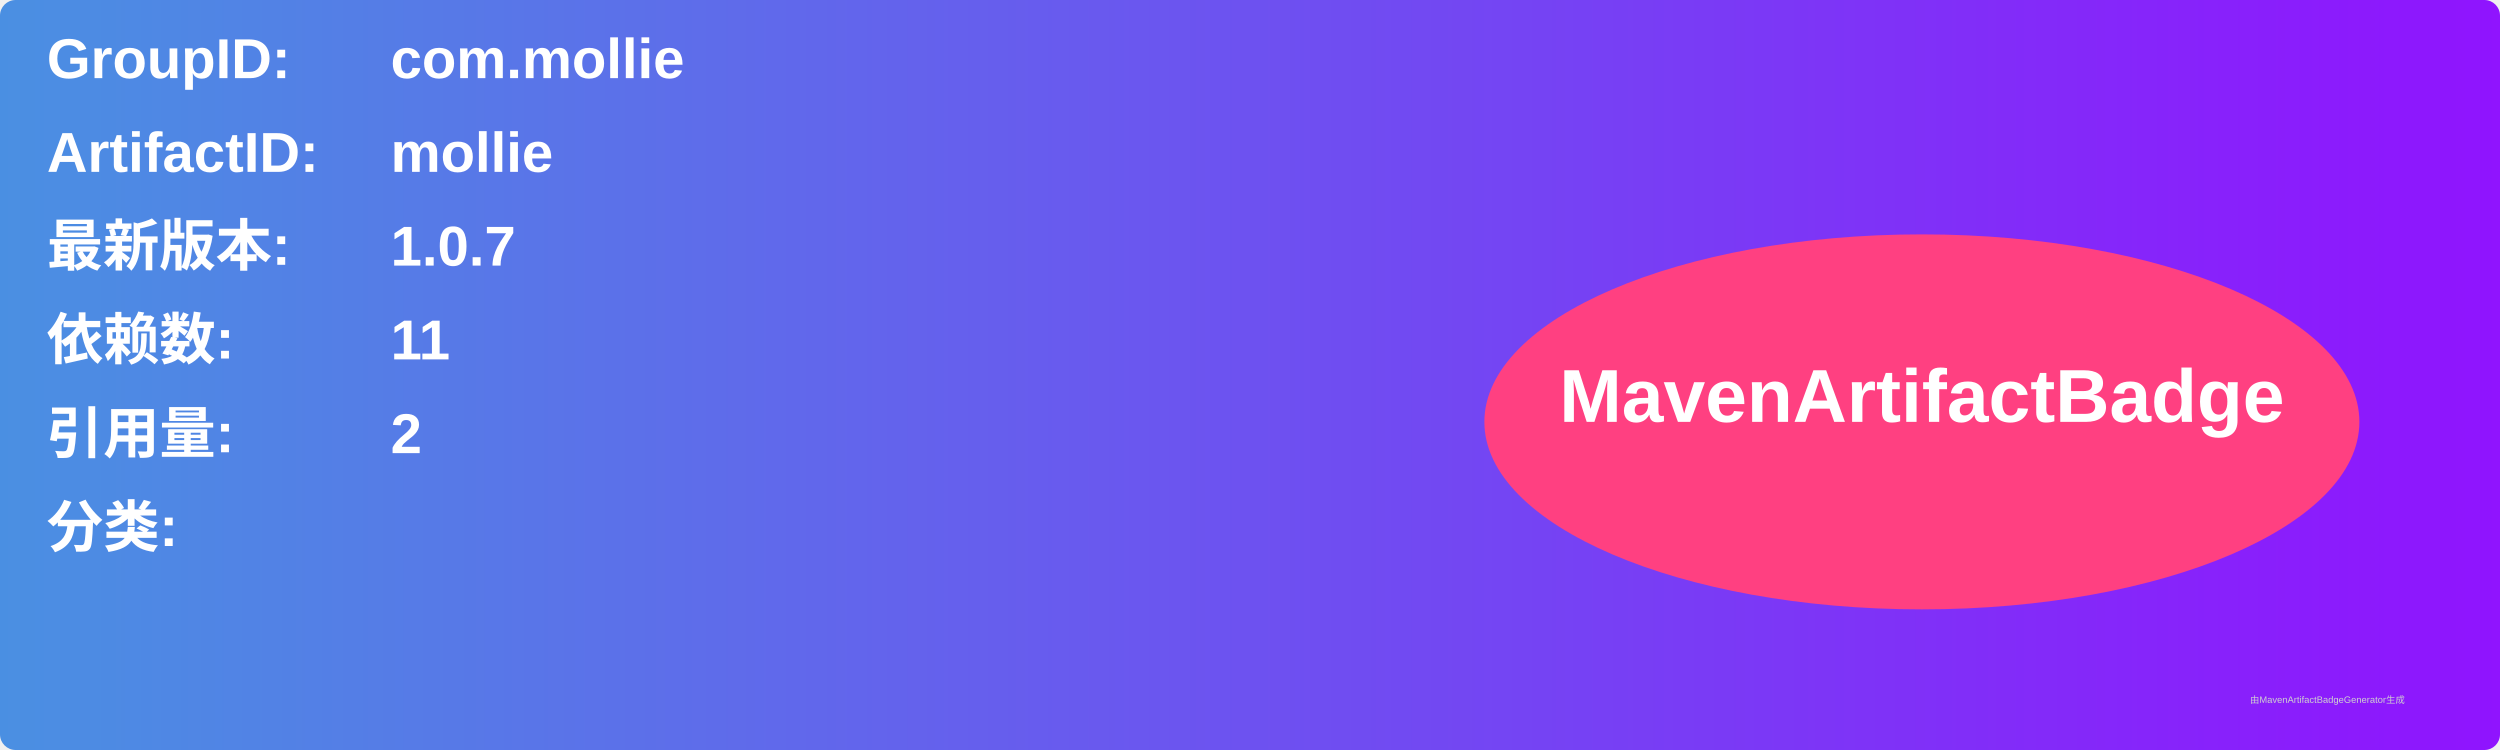
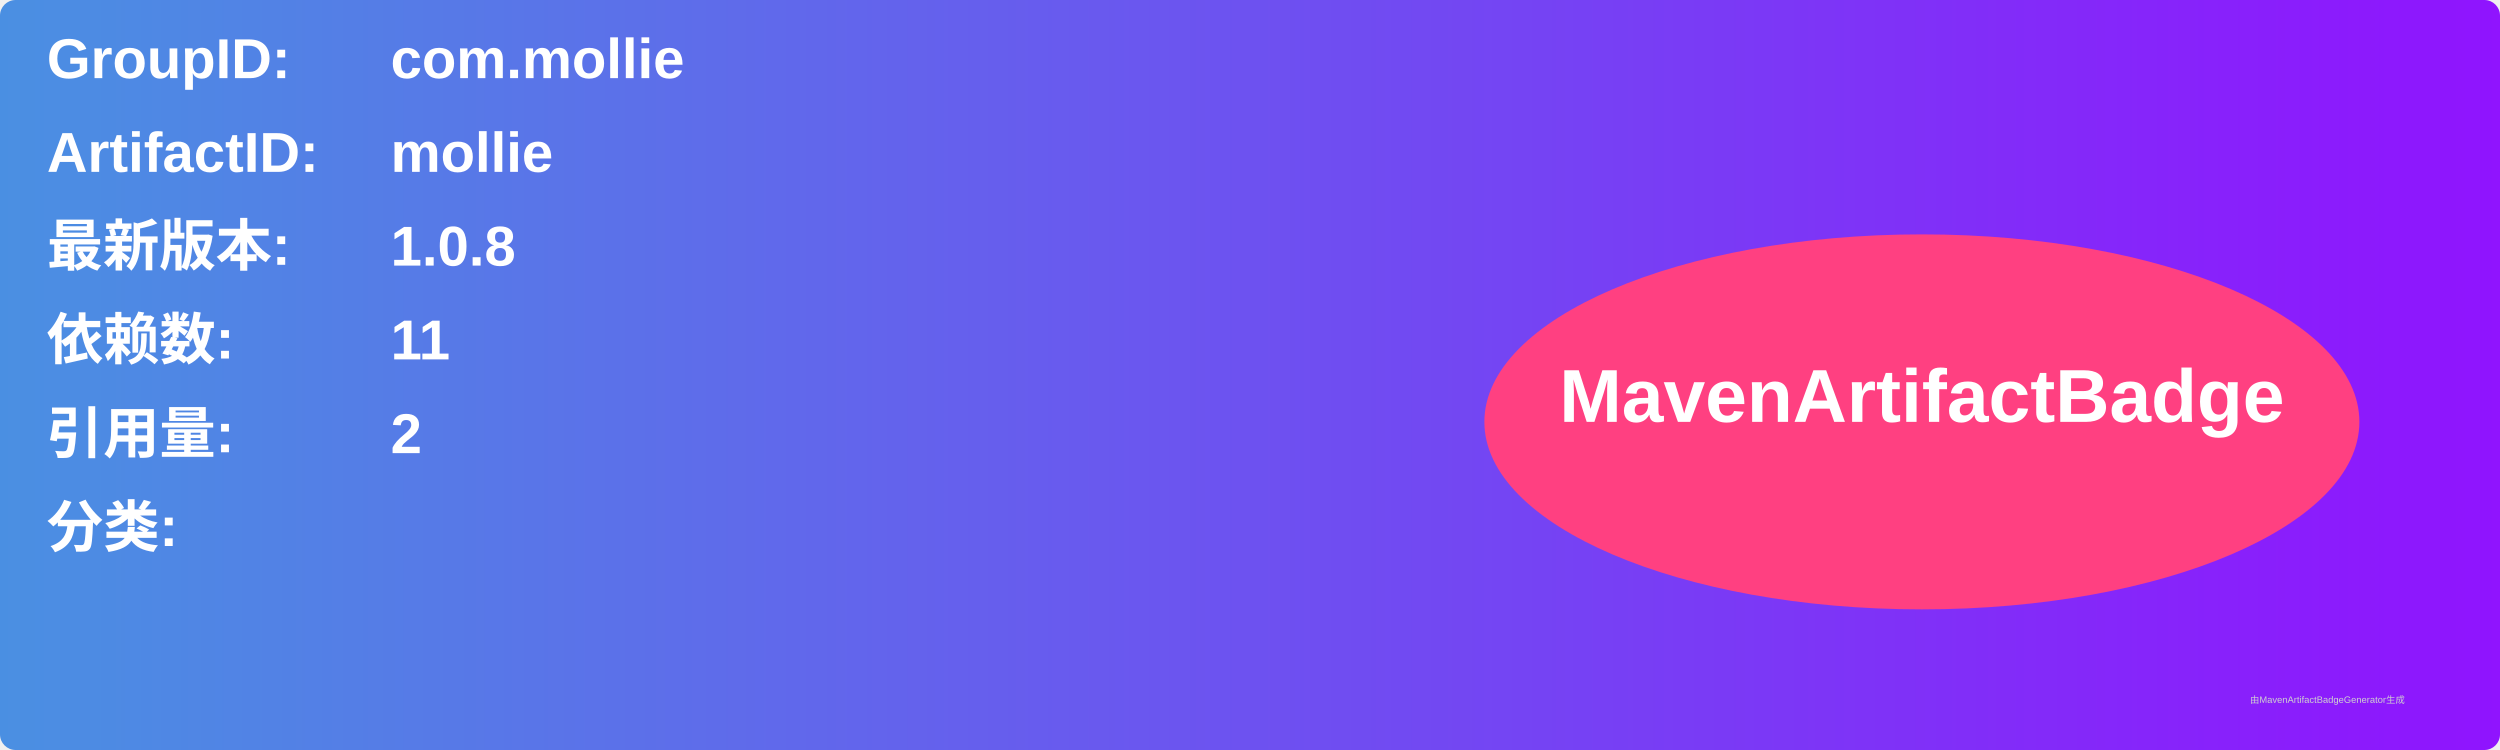
<svg xmlns="http://www.w3.org/2000/svg" width="800" height="240" viewBox="0 0 800 240">
  <linearGradient id="grad" x1="0%" y1="0%" x2="100%" y2="0%">
    <stop offset="0%" stop-color="#4a90e2" />
    <stop offset="100%" stop-color="#9013fe" />
  </linearGradient>
  <rect width="100%" height="100%" rx="5" ry="5" fill="url(#grad)" />
  <g transform="translate(15, 15)">
    <text x="0" y="10" font-family="Arial" font-size="18" fill="white" font-weight="bold" width="260">GroupID:</text>
    <text x="110" y="10" font-family="Arial" font-size="18" fill="white" font-weight="bold" width="460">com.mollie</text>
    <text x="0" y="40" font-family="Arial" font-size="18" fill="white" font-weight="bold" width="260">ArtifactID:</text>
    <text x="110" y="40" font-family="Arial" font-size="18" fill="white" font-weight="bold" width="460">mollie</text>
    <text x="0" y="70" font-family="Arial" font-size="18" fill="white" font-weight="bold">最新版本:</text>
    <text x="110" y="70" font-family="Arial" font-size="18" fill="white" font-weight="bold">
-       <tspan font-weight="bold">1.0.7</tspan>
+       <tspan font-weight="bold">1.0.8</tspan>
    </text>
    <text x="0" y="100" font-family="Arial" font-size="18" fill="white" font-weight="bold">依赖数: </text>
    <text x="110" y="100" font-family="Arial" font-size="18" fill="white">
      <tspan font-weight="bold">11</tspan>
    </text>
    <text x="0" y="130" font-family="Arial" font-size="18" fill="white" font-weight="bold">引用量: </text>
    <text x="110" y="130" font-family="Arial" font-size="18" fill="white">
      <tspan font-weight="bold">2</tspan>
    </text>
    <text x="0" y="160" font-family="Arial" font-size="18" fill="white" font-weight="bold">分类:</text>
    <text x="10" y="190" font-family="Arial" font-size="10" fill="white">
      <tspan font-weight="bold" />
    </text>
    <ellipse cx="600" cy="120" rx="140" ry="60" fill="#ff4081" />
    <text x="600" y="120" text-anchor="middle" font-family="Arial" font-size="24" fill="white" font-weight="bold">MavenArtifactBadge</text>
  </g>
  <text x="720" y="225" font-family="Arial" font-size="3" fill="#d0d0d0">由MavenArtifactBadgeGenerator生成</text>
</svg>
